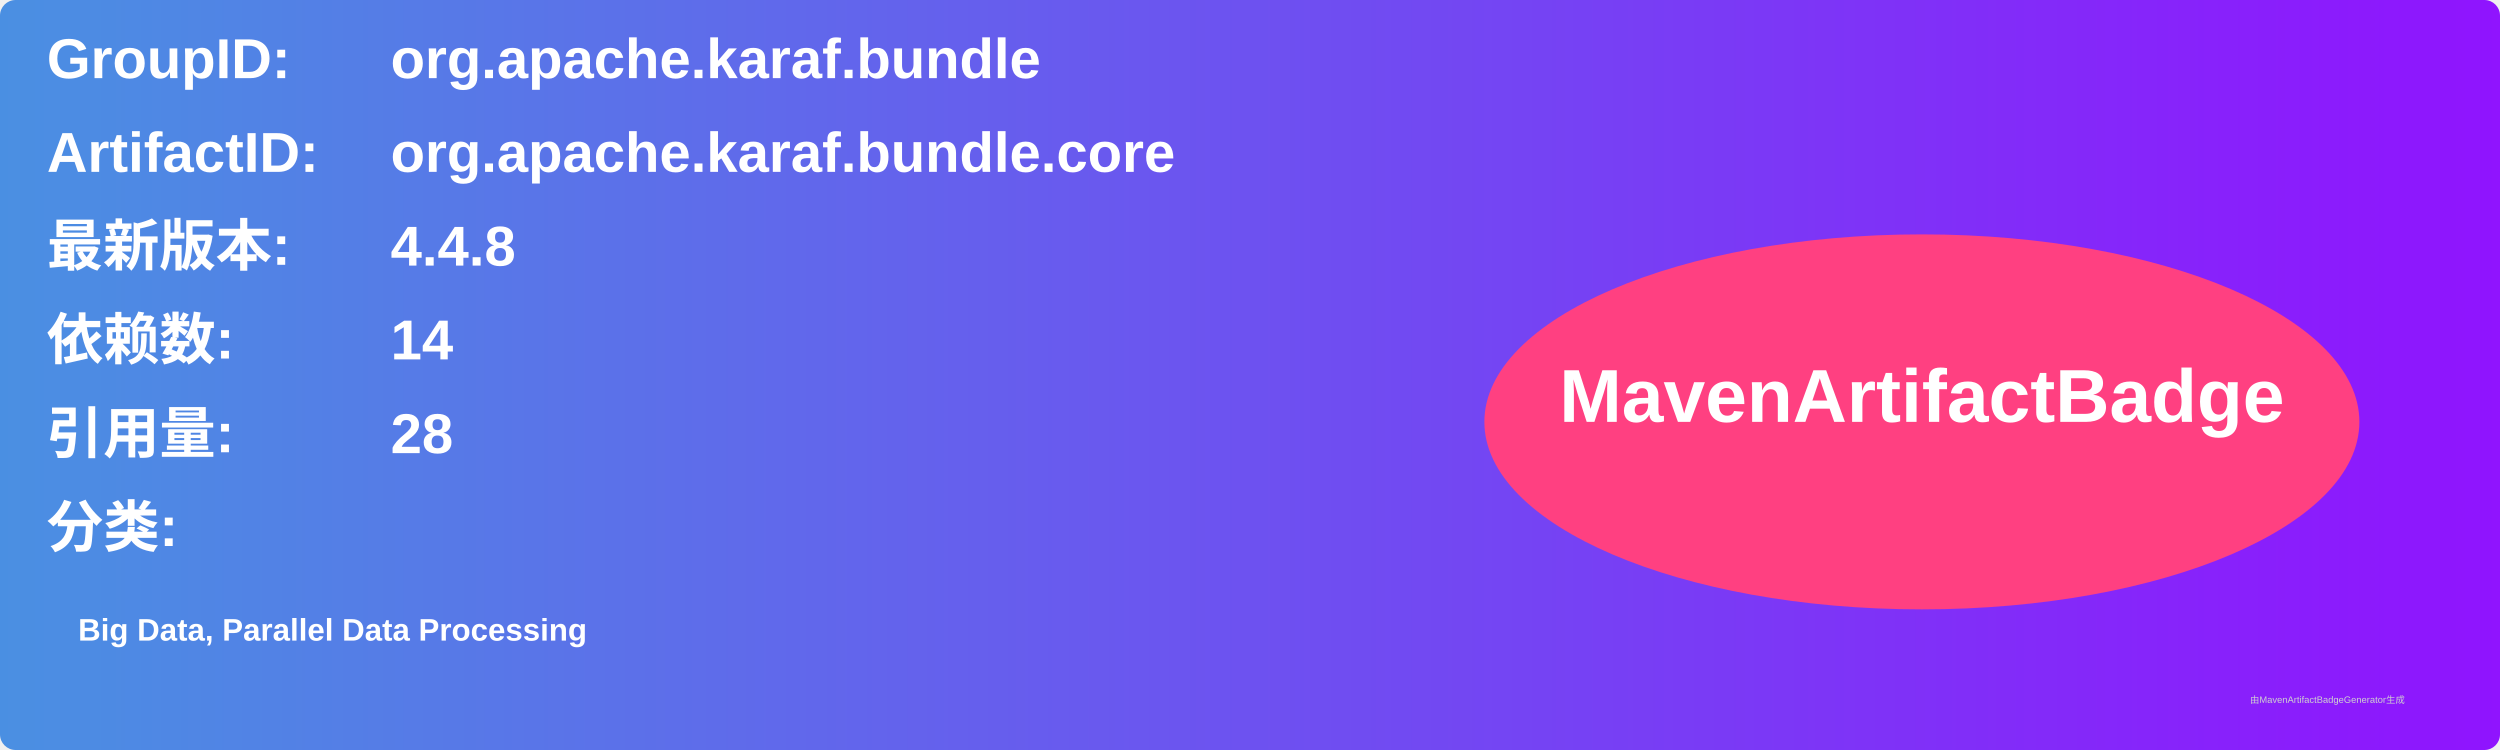
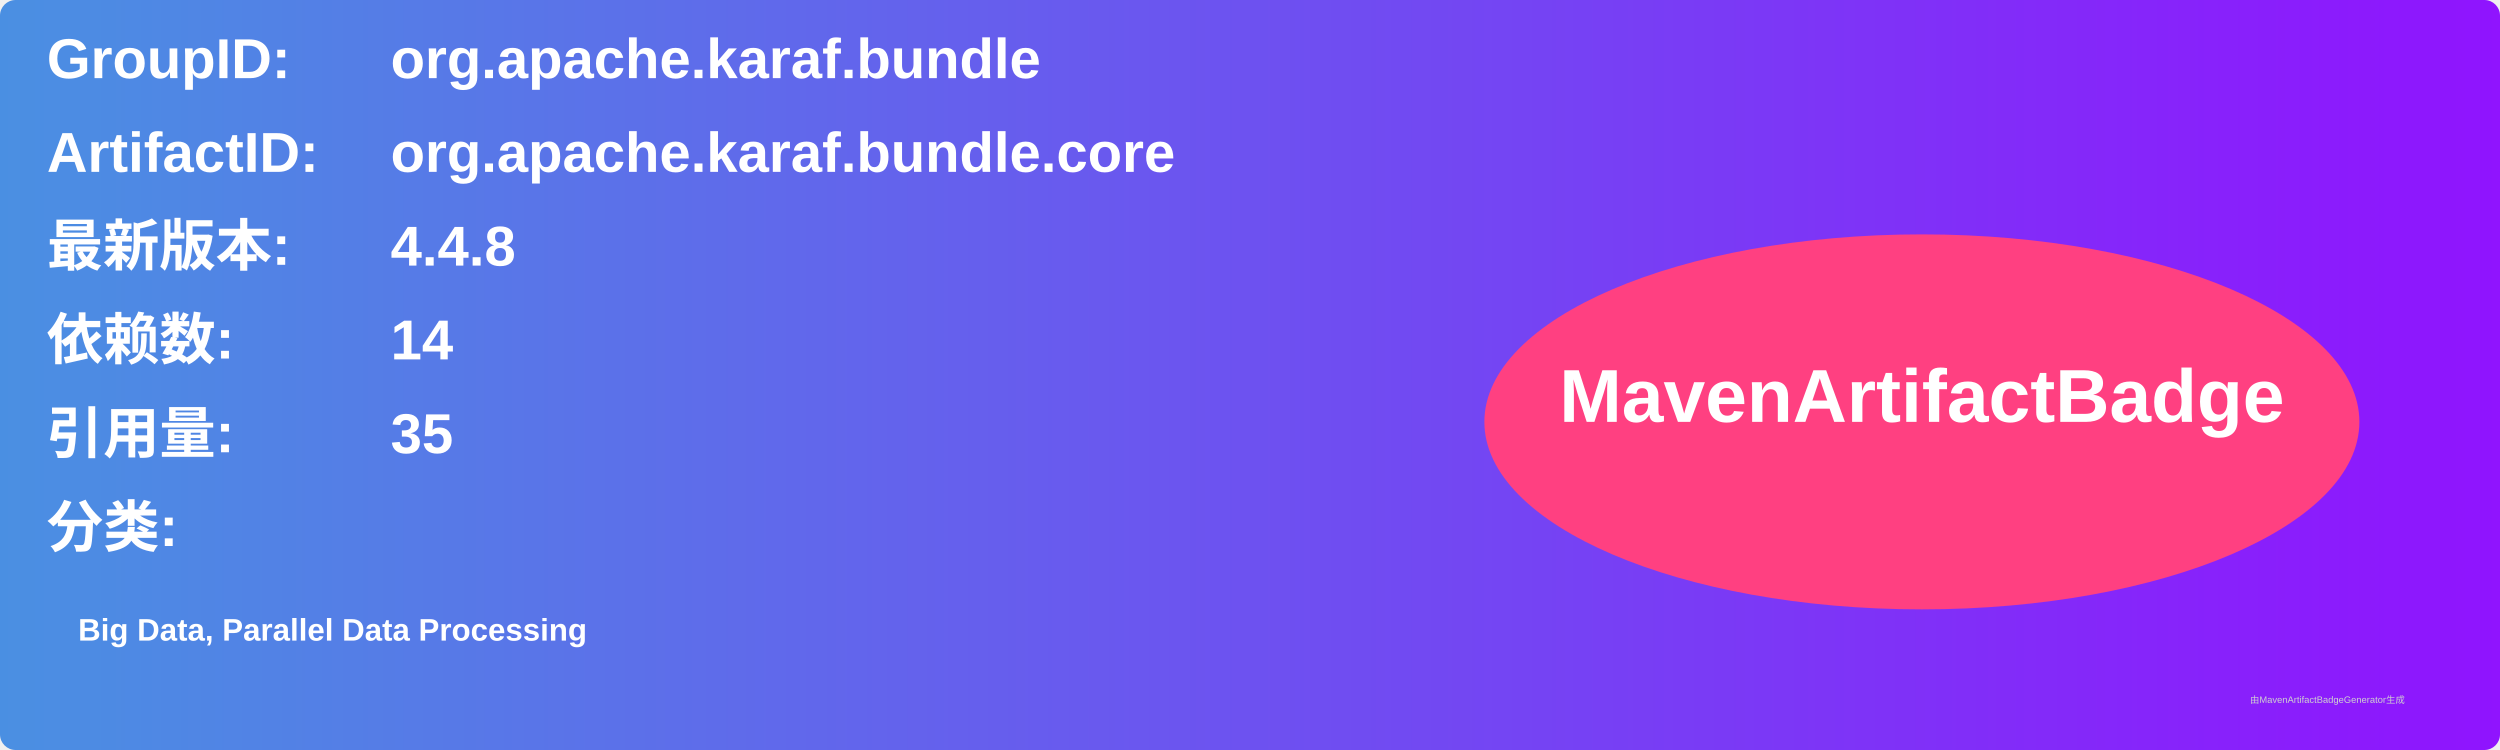
<svg xmlns="http://www.w3.org/2000/svg" width="800" height="240" viewBox="0 0 800 240">
  <linearGradient id="grad" x1="0%" y1="0%" x2="100%" y2="0%">
    <stop offset="0%" stop-color="#4a90e2" />
    <stop offset="100%" stop-color="#9013fe" />
  </linearGradient>
  <rect width="100%" height="100%" rx="5" ry="5" fill="url(#grad)" />
  <g transform="translate(15, 15)">
    <text x="0" y="10" font-family="Arial" font-size="18" fill="white" font-weight="bold" width="260">GroupID:</text>
    <text x="110" y="10" font-family="Arial" font-size="18" fill="white" font-weight="bold" width="460">org.apache.karaf.bundle</text>
    <text x="0" y="40" font-family="Arial" font-size="18" fill="white" font-weight="bold" width="260">ArtifactID:</text>
    <text x="110" y="40" font-family="Arial" font-size="18" fill="white" font-weight="bold" width="460">org.apache.karaf.bundle.core</text>
    <text x="0" y="70" font-family="Arial" font-size="18" fill="white" font-weight="bold">最新版本:</text>
    <text x="110" y="70" font-family="Arial" font-size="18" fill="white" font-weight="bold">
      <tspan font-weight="bold">4.4.8</tspan>
    </text>
    <text x="0" y="100" font-family="Arial" font-size="18" fill="white" font-weight="bold">依赖数: </text>
    <text x="110" y="100" font-family="Arial" font-size="18" fill="white">
      <tspan font-weight="bold">14</tspan>
    </text>
    <text x="0" y="130" font-family="Arial" font-size="18" fill="white" font-weight="bold">引用量: </text>
    <text x="110" y="130" font-family="Arial" font-size="18" fill="white">
-       <tspan font-weight="bold">28</tspan>
+       <tspan font-weight="bold">35</tspan>
    </text>
    <text x="0" y="160" font-family="Arial" font-size="18" fill="white" font-weight="bold">分类:</text>
    <text x="10" y="190" font-family="Arial" font-size="10" fill="white">
      <tspan font-weight="bold">Big Data, Parallel Data Processing</tspan>
    </text>
    <ellipse cx="600" cy="120" rx="140" ry="60" fill="#ff4081" />
    <text x="600" y="120" text-anchor="middle" font-family="Arial" font-size="24" fill="white" font-weight="bold">MavenArtifactBadge</text>
  </g>
  <text x="720" y="225" font-family="Arial" font-size="3" fill="#d0d0d0">由MavenArtifactBadgeGenerator生成</text>
</svg>
